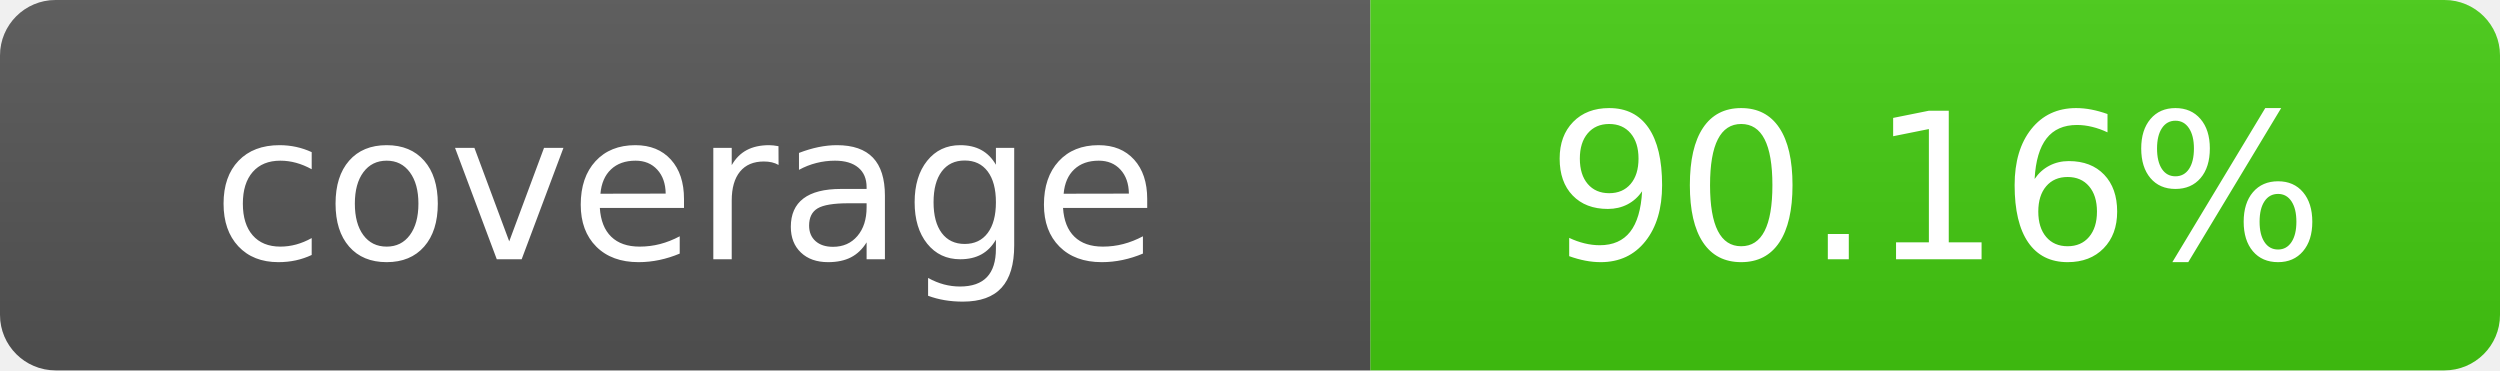
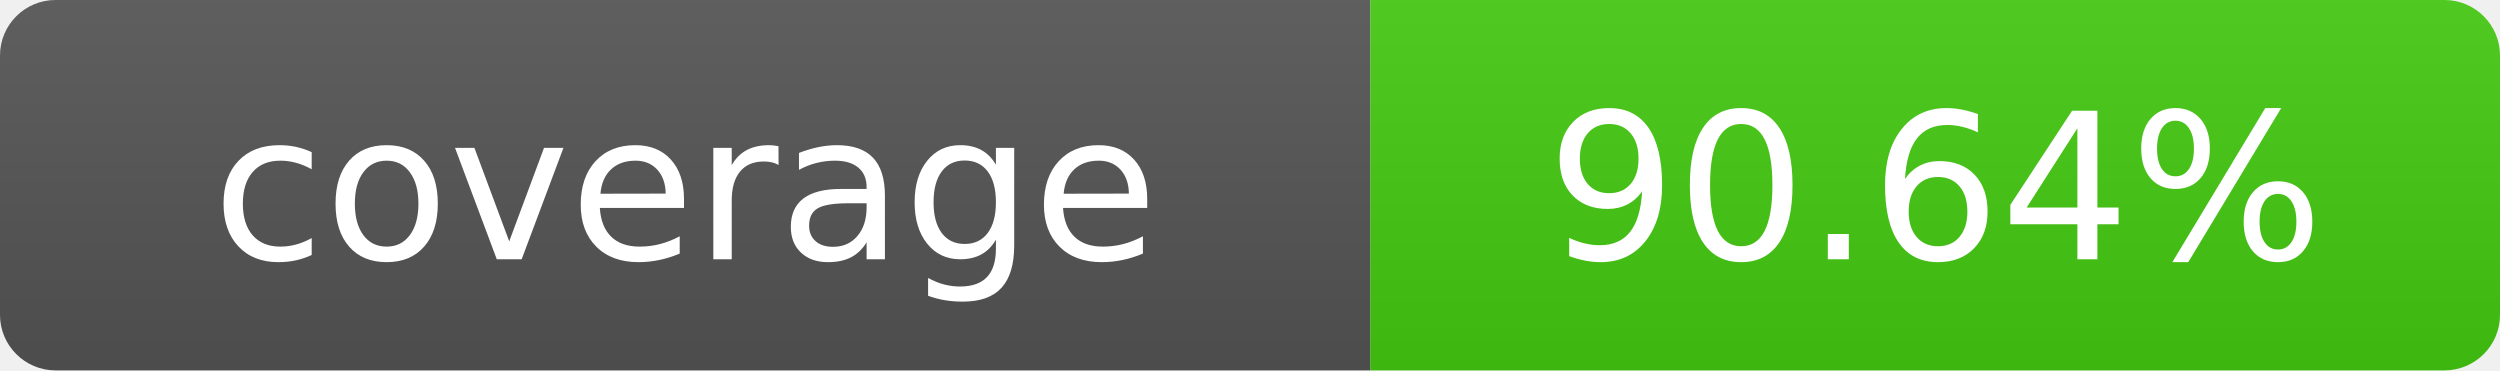
- <svg xmlns="http://www.w3.org/2000/svg" width="135" height="20" role="img" aria-label="coverage: 90.16%">
+ <svg xmlns="http://www.w3.org/2000/svg" width="135" height="20" role="img" aria-label="coverage: 90.64%">
  <linearGradient id="s" x2="0" y2="100%">
    <stop offset="0" stop-color="#bbb" stop-opacity=".1" />
    <stop offset="1" stop-opacity=".1" />
  </linearGradient>
  <clipPath id="r">
    <rect width="135" height="20" rx="3" fill="#fff" />
  </clipPath>
  <g clip-path="url(#r)">
    <rect width="74" height="20" fill="#555" />
    <rect x="74" width="61" height="20" fill="#4c1" />
    <rect width="135" height="20" fill="url(#s)" />
  </g>
  <g fill="#fff" text-anchor="middle" font-family="Verdana,Geneva,DejaVu Sans,sans-serif" text-rendering="geometricPrecision" font-size="110">
    <text x="370" y="140" transform="scale(.1)">coverage</text>
-     <text x="1045" y="140" transform="scale(.1)">90.16%</text>
+     <text x="1045" y="140" transform="scale(.1)">90.64%</text>
  </g>
</svg>
